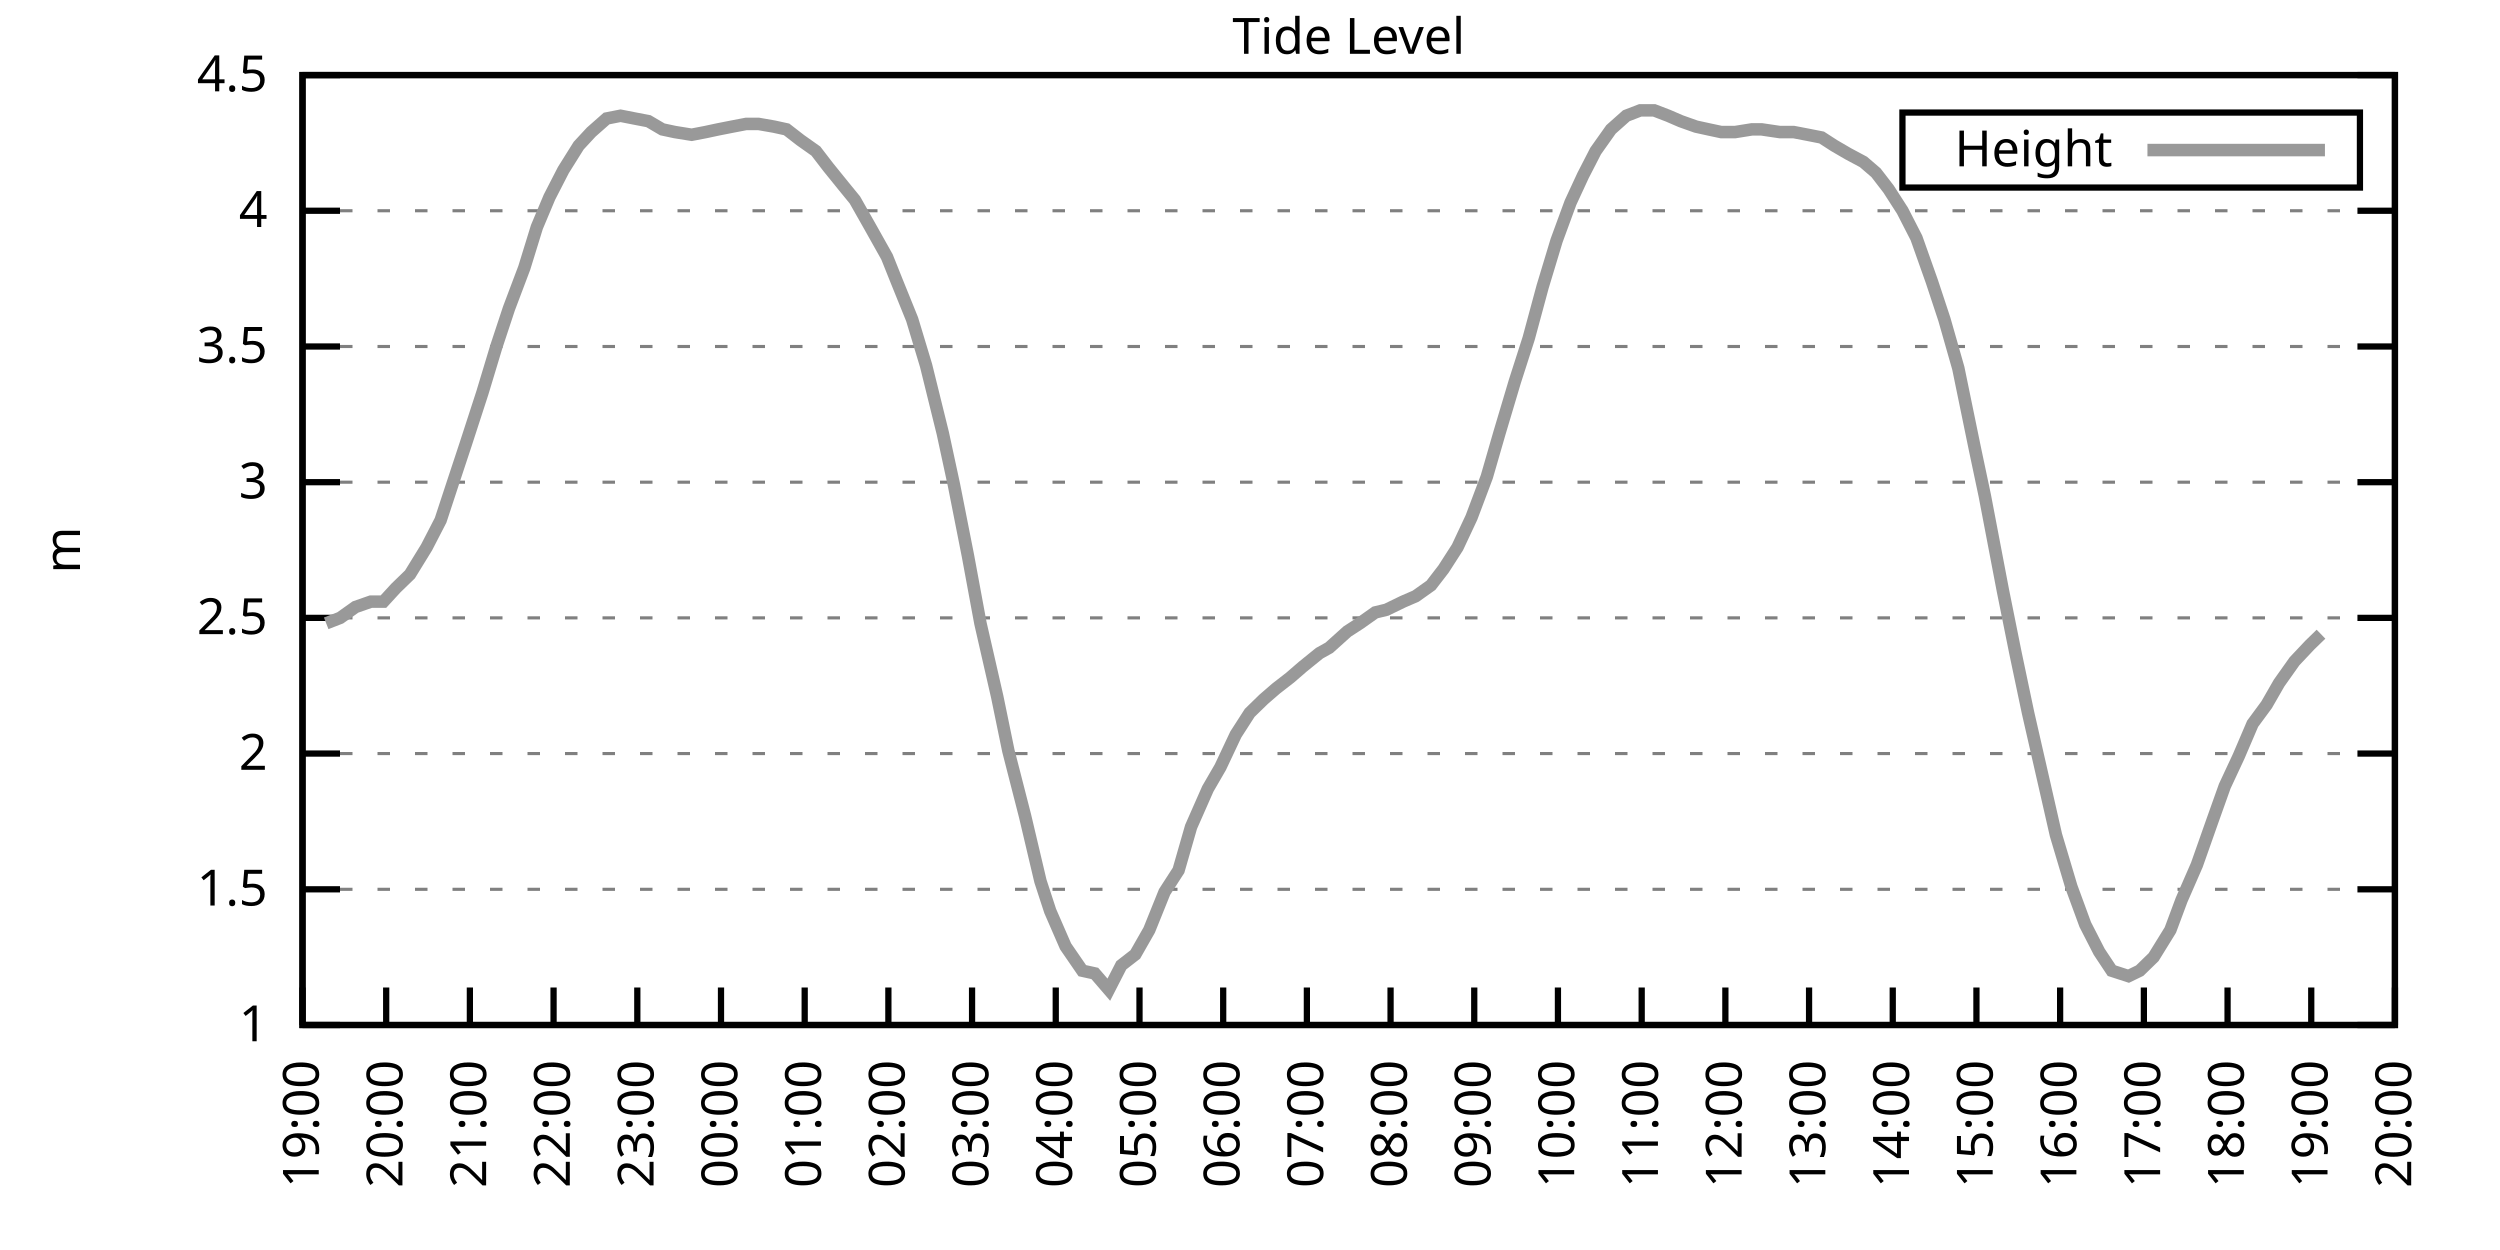
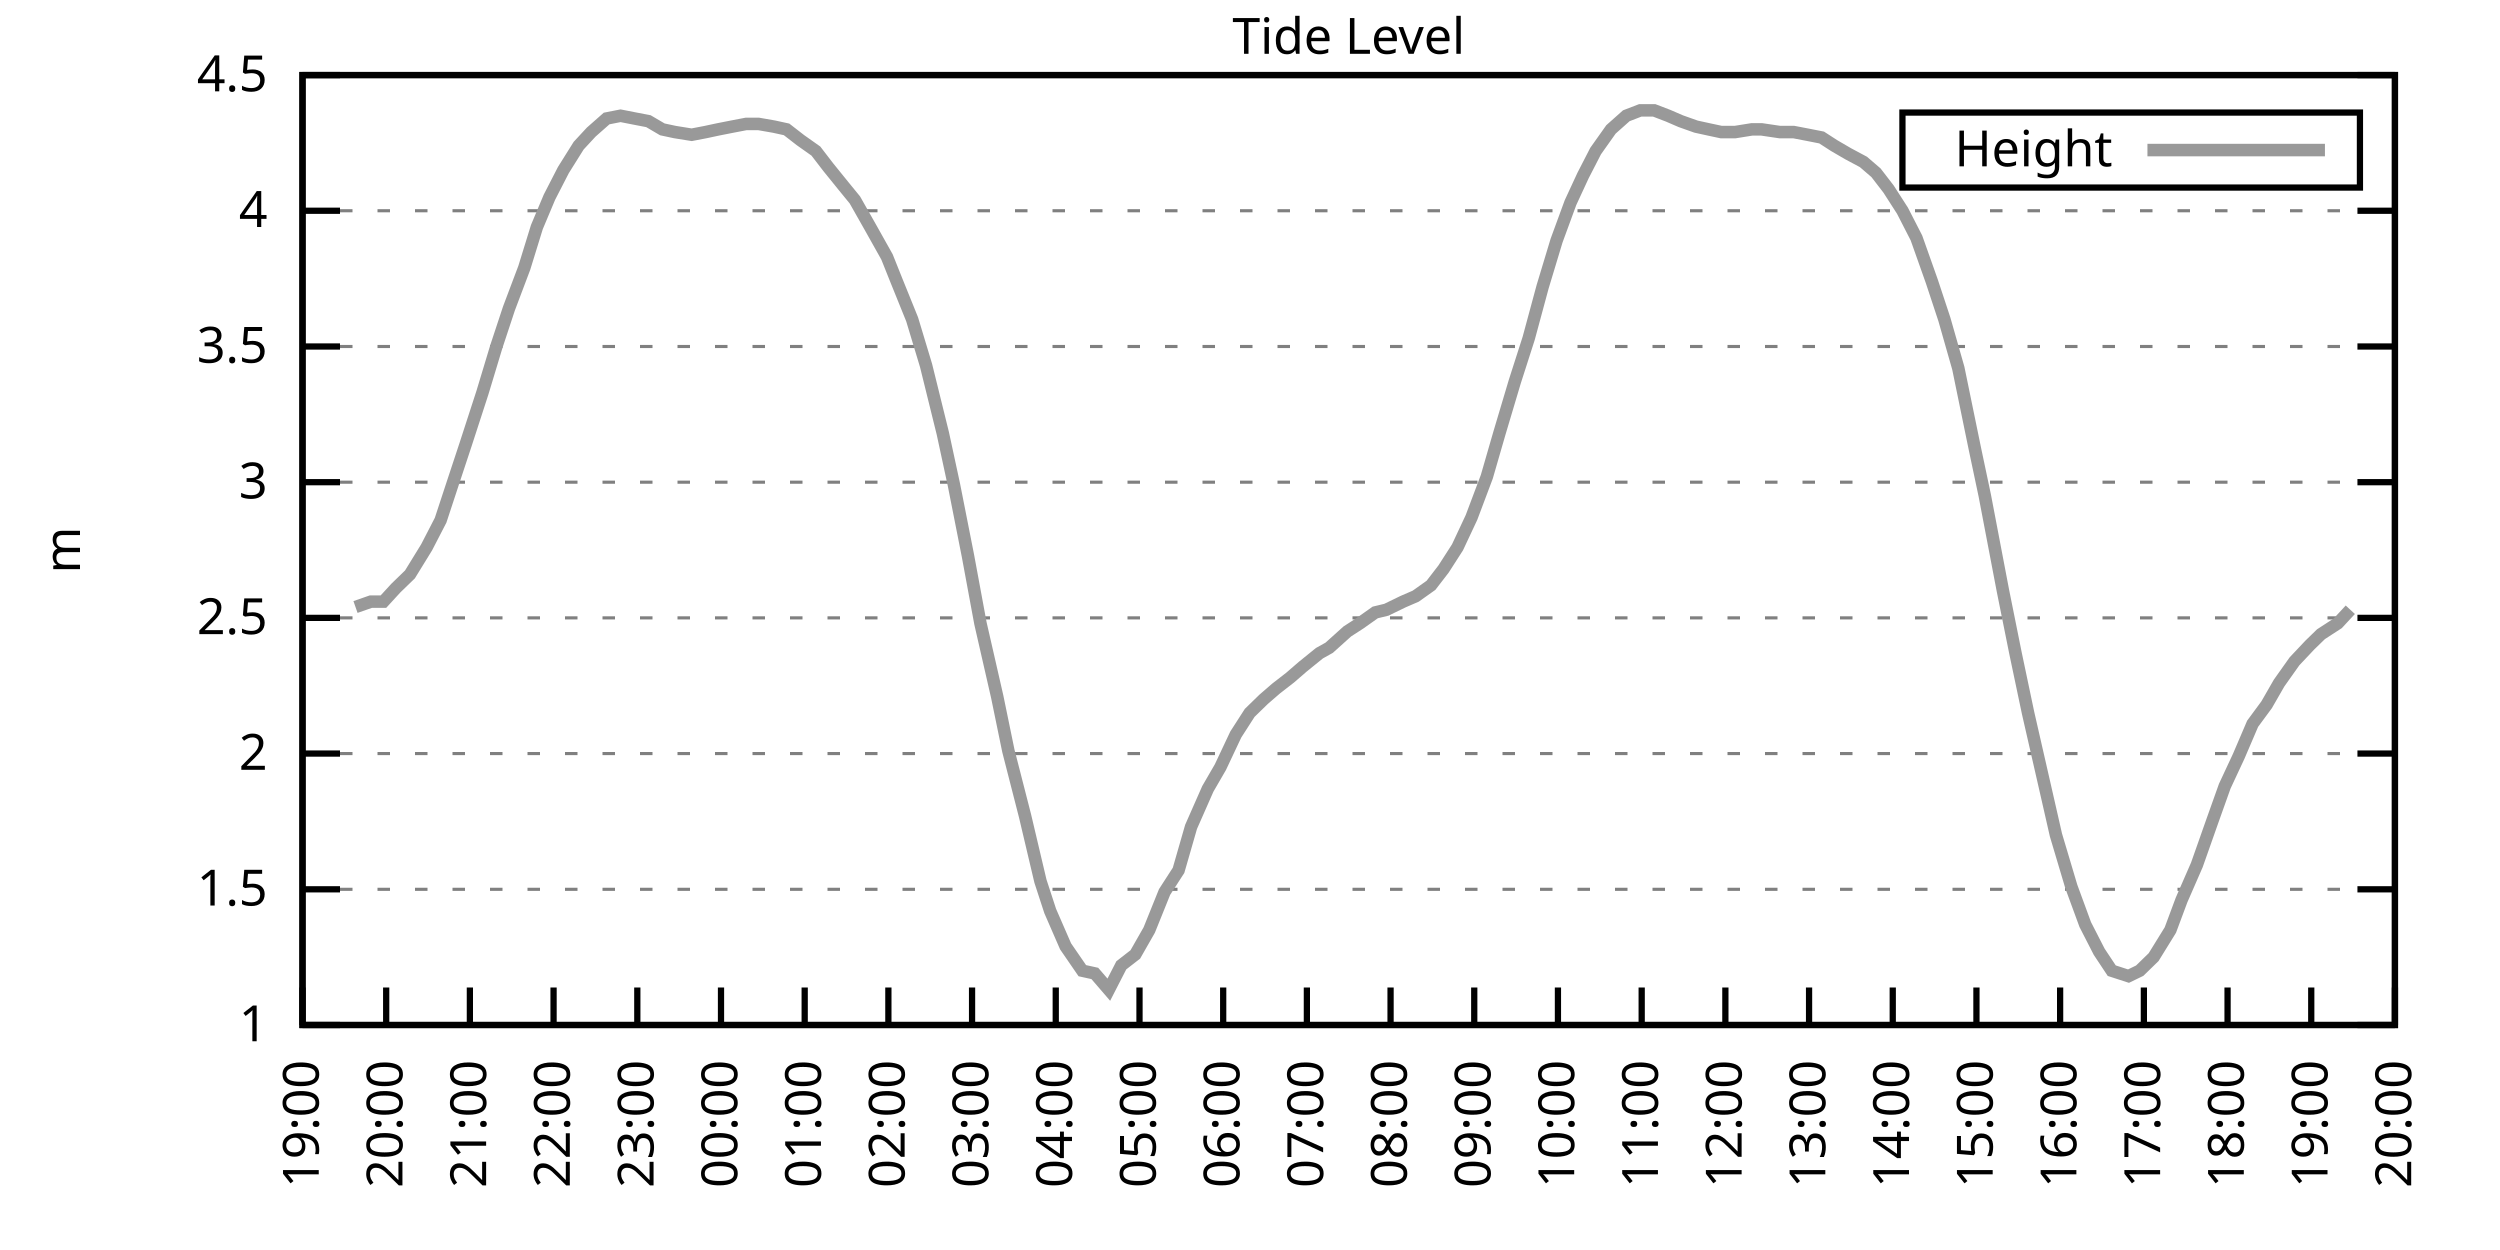
<svg xmlns="http://www.w3.org/2000/svg" xmlns:xlink="http://www.w3.org/1999/xlink" width="400" height="200" viewBox="0 0 400 200">
  <g id="gnuplot_canvas">
    <rect x="0" y="0" width="400" height="200" fill="none" />
    <defs>
      <circle id="gpDot" r="0.5" stroke-width="0.5" stroke="currentColor" />
      <path id="gpPt0" stroke-width="0.333" stroke="currentColor" d="M-1,0 h2 M0,-1 v2" />
      <path id="gpPt1" stroke-width="0.333" stroke="currentColor" d="M-1,-1 L1,1 M1,-1 L-1,1" />
      <path id="gpPt2" stroke-width="0.333" stroke="currentColor" d="M-1,0 L1,0 M0,-1 L0,1 M-1,-1 L1,1 M-1,1 L1,-1" />
      <rect id="gpPt3" stroke-width="0.333" stroke="currentColor" x="-1" y="-1" width="2" height="2" />
      <rect id="gpPt4" stroke-width="0.333" stroke="currentColor" fill="currentColor" x="-1" y="-1" width="2" height="2" />
      <circle id="gpPt5" stroke-width="0.333" stroke="currentColor" cx="0" cy="0" r="1" />
      <use xlink:href="#gpPt5" id="gpPt6" fill="currentColor" stroke="none" />
      <path id="gpPt7" stroke-width="0.333" stroke="currentColor" d="M0,-1.33 L-1.33,0.67 L1.33,0.67 z" />
      <use xlink:href="#gpPt7" id="gpPt8" fill="currentColor" stroke="none" />
      <use xlink:href="#gpPt7" id="gpPt9" stroke="currentColor" transform="rotate(180)" />
      <use xlink:href="#gpPt9" id="gpPt10" fill="currentColor" stroke="none" />
      <use xlink:href="#gpPt3" id="gpPt11" stroke="currentColor" transform="rotate(45)" />
      <use xlink:href="#gpPt11" id="gpPt12" fill="currentColor" stroke="none" />
      <path id="gpPt13" stroke-width="0.333" stroke="currentColor" d="M0,1.330 L1.265,0.411 L0.782,-1.067 L-0.782,-1.076 L-1.265,0.411 z" />
      <use xlink:href="#gpPt13" id="gpPt14" fill="currentColor" stroke="none" />
      <filter id="textbox" filterUnits="objectBoundingBox" x="0" y="0" height="1" width="1">
        <feFlood flood-color="white" flood-opacity="1" result="bgnd" />
        <feComposite in="SourceGraphic" in2="bgnd" operator="atop" />
      </filter>
      <filter id="greybox" filterUnits="objectBoundingBox" x="0" y="0" height="1" width="1">
        <feFlood flood-color="lightgrey" flood-opacity="1" result="grey" />
        <feComposite in="SourceGraphic" in2="grey" operator="atop" />
      </filter>
    </defs>
    <g fill="none" color="white" stroke="currentColor" stroke-width="1.00" stroke-linecap="butt" stroke-linejoin="miter">
</g>
    <g fill="none" color="black" stroke="currentColor" stroke-width="1.00" stroke-linecap="butt" stroke-linejoin="miter">
      <g stroke="none" shape-rendering="crispEdges">
        <polygon fill="rgb(255, 255, 255)" points="48.40,164.00 383.18,164.00 383.18,12.02 48.40,12.02 " />
      </g>
    </g>
    <g fill="none" color="black" stroke="currentColor" stroke-width="1.00" stroke-linecap="butt" stroke-linejoin="miter">
</g>
    <g fill="none" color="black" stroke="black" stroke-width="0.50" stroke-linecap="butt" stroke-linejoin="miter">
</g>
    <g fill="none" color="gray" stroke="currentColor" stroke-width="0.50" stroke-linecap="butt" stroke-linejoin="miter">
      <path stroke="gray" stroke-dasharray="2,4" class="gridline" d="M48.40,164.00 L383.19,164.00  " />
    </g>
    <g fill="none" color="gray" stroke="gray" stroke-width="1.00" stroke-linecap="butt" stroke-linejoin="miter">
</g>
    <g fill="none" color="black" stroke="currentColor" stroke-width="1.00" stroke-linecap="butt" stroke-linejoin="miter">
      <path stroke="black" d="M48.40,164.00 L54.40,164.00 M383.19,164.00 L377.19,164.00  " />
      <g transform="translate(42.80,166.60)" stroke="none" fill="black" font-family="Sans" font-size="8.00" text-anchor="end">
        <text>
          <tspan font-family="Sans"> 1</tspan>
        </text>
      </g>
    </g>
    <g fill="none" color="black" stroke="currentColor" stroke-width="1.00" stroke-linecap="butt" stroke-linejoin="miter">
</g>
    <g fill="none" color="black" stroke="black" stroke-width="0.50" stroke-linecap="butt" stroke-linejoin="miter">
</g>
    <g fill="none" color="gray" stroke="currentColor" stroke-width="0.50" stroke-linecap="butt" stroke-linejoin="miter">
      <path stroke="gray" stroke-dasharray="2,4" class="gridline" d="M48.40,142.29 L383.19,142.29  " />
    </g>
    <g fill="none" color="gray" stroke="gray" stroke-width="1.00" stroke-linecap="butt" stroke-linejoin="miter">
</g>
    <g fill="none" color="black" stroke="currentColor" stroke-width="1.00" stroke-linecap="butt" stroke-linejoin="miter">
      <path stroke="black" d="M48.40,142.29 L54.40,142.29 M383.19,142.29 L377.19,142.29  " />
      <g transform="translate(42.80,144.89)" stroke="none" fill="black" font-family="Sans" font-size="8.00" text-anchor="end">
        <text>
          <tspan font-family="Sans"> 1.5</tspan>
        </text>
      </g>
    </g>
    <g fill="none" color="black" stroke="currentColor" stroke-width="1.00" stroke-linecap="butt" stroke-linejoin="miter">
</g>
    <g fill="none" color="black" stroke="black" stroke-width="0.50" stroke-linecap="butt" stroke-linejoin="miter">
</g>
    <g fill="none" color="gray" stroke="currentColor" stroke-width="0.50" stroke-linecap="butt" stroke-linejoin="miter">
      <path stroke="gray" stroke-dasharray="2,4" class="gridline" d="M48.40,120.57 L383.19,120.57  " />
    </g>
    <g fill="none" color="gray" stroke="gray" stroke-width="1.00" stroke-linecap="butt" stroke-linejoin="miter">
</g>
    <g fill="none" color="black" stroke="currentColor" stroke-width="1.00" stroke-linecap="butt" stroke-linejoin="miter">
      <path stroke="black" d="M48.40,120.57 L54.40,120.57 M383.19,120.57 L377.19,120.57  " />
      <g transform="translate(42.80,123.17)" stroke="none" fill="black" font-family="Sans" font-size="8.00" text-anchor="end">
        <text>
          <tspan font-family="Sans"> 2</tspan>
        </text>
      </g>
    </g>
    <g fill="none" color="black" stroke="currentColor" stroke-width="1.00" stroke-linecap="butt" stroke-linejoin="miter">
</g>
    <g fill="none" color="black" stroke="black" stroke-width="0.50" stroke-linecap="butt" stroke-linejoin="miter">
</g>
    <g fill="none" color="gray" stroke="currentColor" stroke-width="0.50" stroke-linecap="butt" stroke-linejoin="miter">
      <path stroke="gray" stroke-dasharray="2,4" class="gridline" d="M48.40,98.86 L383.19,98.86  " />
    </g>
    <g fill="none" color="gray" stroke="gray" stroke-width="1.00" stroke-linecap="butt" stroke-linejoin="miter">
</g>
    <g fill="none" color="black" stroke="currentColor" stroke-width="1.00" stroke-linecap="butt" stroke-linejoin="miter">
      <path stroke="black" d="M48.40,98.86 L54.40,98.86 M383.19,98.86 L377.19,98.86  " />
      <g transform="translate(42.80,101.46)" stroke="none" fill="black" font-family="Sans" font-size="8.00" text-anchor="end">
        <text>
          <tspan font-family="Sans"> 2.5</tspan>
        </text>
      </g>
    </g>
    <g fill="none" color="black" stroke="currentColor" stroke-width="1.00" stroke-linecap="butt" stroke-linejoin="miter">
</g>
    <g fill="none" color="black" stroke="black" stroke-width="0.50" stroke-linecap="butt" stroke-linejoin="miter">
</g>
    <g fill="none" color="gray" stroke="currentColor" stroke-width="0.50" stroke-linecap="butt" stroke-linejoin="miter">
      <path stroke="gray" stroke-dasharray="2,4" class="gridline" d="M48.40,77.15 L383.19,77.15  " />
    </g>
    <g fill="none" color="gray" stroke="gray" stroke-width="1.00" stroke-linecap="butt" stroke-linejoin="miter">
</g>
    <g fill="none" color="black" stroke="currentColor" stroke-width="1.00" stroke-linecap="butt" stroke-linejoin="miter">
      <path stroke="black" d="M48.40,77.15 L54.40,77.15 M383.19,77.15 L377.19,77.15  " />
      <g transform="translate(42.80,79.75)" stroke="none" fill="black" font-family="Sans" font-size="8.00" text-anchor="end">
        <text>
          <tspan font-family="Sans"> 3</tspan>
        </text>
      </g>
    </g>
    <g fill="none" color="black" stroke="currentColor" stroke-width="1.00" stroke-linecap="butt" stroke-linejoin="miter">
</g>
    <g fill="none" color="black" stroke="black" stroke-width="0.50" stroke-linecap="butt" stroke-linejoin="miter">
</g>
    <g fill="none" color="gray" stroke="currentColor" stroke-width="0.50" stroke-linecap="butt" stroke-linejoin="miter">
      <path stroke="gray" stroke-dasharray="2,4" class="gridline" d="M48.40,55.44 L383.19,55.44  " />
    </g>
    <g fill="none" color="gray" stroke="gray" stroke-width="1.00" stroke-linecap="butt" stroke-linejoin="miter">
</g>
    <g fill="none" color="black" stroke="currentColor" stroke-width="1.00" stroke-linecap="butt" stroke-linejoin="miter">
      <path stroke="black" d="M48.40,55.44 L54.40,55.44 M383.19,55.44 L377.19,55.44  " />
      <g transform="translate(42.80,58.04)" stroke="none" fill="black" font-family="Sans" font-size="8.00" text-anchor="end">
        <text>
          <tspan font-family="Sans"> 3.5</tspan>
        </text>
      </g>
    </g>
    <g fill="none" color="black" stroke="currentColor" stroke-width="1.00" stroke-linecap="butt" stroke-linejoin="miter">
</g>
    <g fill="none" color="black" stroke="black" stroke-width="0.50" stroke-linecap="butt" stroke-linejoin="miter">
</g>
    <g fill="none" color="gray" stroke="currentColor" stroke-width="0.50" stroke-linecap="butt" stroke-linejoin="miter">
      <path stroke="gray" stroke-dasharray="2,4" class="gridline" d="M48.40,33.72 L383.19,33.72  " />
    </g>
    <g fill="none" color="gray" stroke="gray" stroke-width="1.00" stroke-linecap="butt" stroke-linejoin="miter">
</g>
    <g fill="none" color="black" stroke="currentColor" stroke-width="1.00" stroke-linecap="butt" stroke-linejoin="miter">
      <path stroke="black" d="M48.40,33.72 L54.40,33.72 M383.19,33.72 L377.19,33.72  " />
      <g transform="translate(42.80,36.32)" stroke="none" fill="black" font-family="Sans" font-size="8.00" text-anchor="end">
        <text>
          <tspan font-family="Sans"> 4</tspan>
        </text>
      </g>
    </g>
    <g fill="none" color="black" stroke="currentColor" stroke-width="1.00" stroke-linecap="butt" stroke-linejoin="miter">
</g>
    <g fill="none" color="black" stroke="black" stroke-width="0.50" stroke-linecap="butt" stroke-linejoin="miter">
</g>
    <g fill="none" color="gray" stroke="currentColor" stroke-width="0.50" stroke-linecap="butt" stroke-linejoin="miter">
      <path stroke="gray" stroke-dasharray="2,4" class="gridline" d="M48.40,12.01 L383.19,12.01  " />
    </g>
    <g fill="none" color="gray" stroke="gray" stroke-width="1.00" stroke-linecap="butt" stroke-linejoin="miter">
</g>
    <g fill="none" color="black" stroke="currentColor" stroke-width="1.00" stroke-linecap="butt" stroke-linejoin="miter">
      <path stroke="black" d="M48.40,12.01 L54.40,12.01 M383.19,12.01 L377.19,12.01  " />
      <g transform="translate(42.80,14.61)" stroke="none" fill="black" font-family="Sans" font-size="8.00" text-anchor="end">
        <text>
          <tspan font-family="Sans"> 4.5</tspan>
        </text>
      </g>
    </g>
    <g fill="none" color="black" stroke="currentColor" stroke-width="1.00" stroke-linecap="butt" stroke-linejoin="miter">
      <path stroke="black" d="M48.40,164.00 L48.40,158.00  " />
      <g transform="translate(51.00,169.60) rotate(270.00)" stroke="none" fill="black" font-family="Sans" font-size="8.00" text-anchor="end">
        <text>
          <tspan font-family="Sans">19:00</tspan>
        </text>
      </g>
    </g>
    <g fill="none" color="black" stroke="currentColor" stroke-width="1.00" stroke-linecap="butt" stroke-linejoin="miter">
      <path stroke="black" d="M61.79,164.00 L61.79,158.00  " />
      <g transform="translate(64.39,169.60) rotate(270.00)" stroke="none" fill="black" font-family="Sans" font-size="8.00" text-anchor="end">
        <text>
          <tspan font-family="Sans">20:00</tspan>
        </text>
      </g>
    </g>
    <g fill="none" color="black" stroke="currentColor" stroke-width="1.00" stroke-linecap="butt" stroke-linejoin="miter">
      <path stroke="black" d="M75.18,164.00 L75.18,158.00  " />
      <g transform="translate(77.78,169.60) rotate(270.00)" stroke="none" fill="black" font-family="Sans" font-size="8.00" text-anchor="end">
        <text>
          <tspan font-family="Sans">21:00</tspan>
        </text>
      </g>
    </g>
    <g fill="none" color="black" stroke="currentColor" stroke-width="1.00" stroke-linecap="butt" stroke-linejoin="miter">
      <path stroke="black" d="M88.57,164.00 L88.57,158.00  " />
      <g transform="translate(91.17,169.60) rotate(270.00)" stroke="none" fill="black" font-family="Sans" font-size="8.00" text-anchor="end">
        <text>
          <tspan font-family="Sans">22:00</tspan>
        </text>
      </g>
    </g>
    <g fill="none" color="black" stroke="currentColor" stroke-width="1.00" stroke-linecap="butt" stroke-linejoin="miter">
      <path stroke="black" d="M101.97,164.00 L101.97,158.00  " />
      <g transform="translate(104.57,169.60) rotate(270.00)" stroke="none" fill="black" font-family="Sans" font-size="8.00" text-anchor="end">
        <text>
          <tspan font-family="Sans">23:00</tspan>
        </text>
      </g>
    </g>
    <g fill="none" color="black" stroke="currentColor" stroke-width="1.00" stroke-linecap="butt" stroke-linejoin="miter">
      <path stroke="black" d="M115.36,164.00 L115.36,158.00  " />
      <g transform="translate(117.96,169.60) rotate(270.00)" stroke="none" fill="black" font-family="Sans" font-size="8.00" text-anchor="end">
        <text>
          <tspan font-family="Sans">00:00</tspan>
        </text>
      </g>
    </g>
    <g fill="none" color="black" stroke="currentColor" stroke-width="1.00" stroke-linecap="butt" stroke-linejoin="miter">
      <path stroke="black" d="M128.75,164.00 L128.75,158.00  " />
      <g transform="translate(131.35,169.60) rotate(270.00)" stroke="none" fill="black" font-family="Sans" font-size="8.00" text-anchor="end">
        <text>
          <tspan font-family="Sans">01:00</tspan>
        </text>
      </g>
    </g>
    <g fill="none" color="black" stroke="currentColor" stroke-width="1.00" stroke-linecap="butt" stroke-linejoin="miter">
      <path stroke="black" d="M142.14,164.00 L142.14,158.00  " />
      <g transform="translate(144.74,169.60) rotate(270.00)" stroke="none" fill="black" font-family="Sans" font-size="8.00" text-anchor="end">
        <text>
          <tspan font-family="Sans">02:00</tspan>
        </text>
      </g>
    </g>
    <g fill="none" color="black" stroke="currentColor" stroke-width="1.00" stroke-linecap="butt" stroke-linejoin="miter">
      <path stroke="black" d="M155.53,164.00 L155.53,158.00  " />
      <g transform="translate(158.13,169.60) rotate(270.00)" stroke="none" fill="black" font-family="Sans" font-size="8.00" text-anchor="end">
        <text>
          <tspan font-family="Sans">03:00</tspan>
        </text>
      </g>
    </g>
    <g fill="none" color="black" stroke="currentColor" stroke-width="1.00" stroke-linecap="butt" stroke-linejoin="miter">
      <path stroke="black" d="M168.92,164.00 L168.92,158.00  " />
      <g transform="translate(171.52,169.60) rotate(270.00)" stroke="none" fill="black" font-family="Sans" font-size="8.00" text-anchor="end">
        <text>
          <tspan font-family="Sans">04:00</tspan>
        </text>
      </g>
    </g>
    <g fill="none" color="black" stroke="currentColor" stroke-width="1.00" stroke-linecap="butt" stroke-linejoin="miter">
      <path stroke="black" d="M182.32,164.00 L182.32,158.00  " />
      <g transform="translate(184.92,169.60) rotate(270.00)" stroke="none" fill="black" font-family="Sans" font-size="8.00" text-anchor="end">
        <text>
          <tspan font-family="Sans">05:00</tspan>
        </text>
      </g>
    </g>
    <g fill="none" color="black" stroke="currentColor" stroke-width="1.00" stroke-linecap="butt" stroke-linejoin="miter">
      <path stroke="black" d="M195.71,164.00 L195.71,158.00  " />
      <g transform="translate(198.31,169.60) rotate(270.00)" stroke="none" fill="black" font-family="Sans" font-size="8.00" text-anchor="end">
        <text>
          <tspan font-family="Sans">06:00</tspan>
        </text>
      </g>
    </g>
    <g fill="none" color="black" stroke="currentColor" stroke-width="1.00" stroke-linecap="butt" stroke-linejoin="miter">
      <path stroke="black" d="M209.10,164.00 L209.10,158.00  " />
      <g transform="translate(211.70,169.60) rotate(270.00)" stroke="none" fill="black" font-family="Sans" font-size="8.00" text-anchor="end">
        <text>
          <tspan font-family="Sans">07:00</tspan>
        </text>
      </g>
    </g>
    <g fill="none" color="black" stroke="currentColor" stroke-width="1.00" stroke-linecap="butt" stroke-linejoin="miter">
      <path stroke="black" d="M222.49,164.00 L222.49,158.00  " />
      <g transform="translate(225.09,169.60) rotate(270.00)" stroke="none" fill="black" font-family="Sans" font-size="8.00" text-anchor="end">
        <text>
          <tspan font-family="Sans">08:00</tspan>
        </text>
      </g>
    </g>
    <g fill="none" color="black" stroke="currentColor" stroke-width="1.00" stroke-linecap="butt" stroke-linejoin="miter">
      <path stroke="black" d="M235.88,164.00 L235.88,158.00  " />
      <g transform="translate(238.48,169.60) rotate(270.00)" stroke="none" fill="black" font-family="Sans" font-size="8.00" text-anchor="end">
        <text>
          <tspan font-family="Sans">09:00</tspan>
        </text>
      </g>
    </g>
    <g fill="none" color="black" stroke="currentColor" stroke-width="1.00" stroke-linecap="butt" stroke-linejoin="miter">
      <path stroke="black" d="M249.27,164.00 L249.27,158.00  " />
      <g transform="translate(251.87,169.60) rotate(270.00)" stroke="none" fill="black" font-family="Sans" font-size="8.00" text-anchor="end">
        <text>
          <tspan font-family="Sans">10:00</tspan>
        </text>
      </g>
    </g>
    <g fill="none" color="black" stroke="currentColor" stroke-width="1.00" stroke-linecap="butt" stroke-linejoin="miter">
      <path stroke="black" d="M262.67,164.00 L262.67,158.00  " />
      <g transform="translate(265.27,169.60) rotate(270.00)" stroke="none" fill="black" font-family="Sans" font-size="8.00" text-anchor="end">
        <text>
          <tspan font-family="Sans">11:00</tspan>
        </text>
      </g>
    </g>
    <g fill="none" color="black" stroke="currentColor" stroke-width="1.00" stroke-linecap="butt" stroke-linejoin="miter">
      <path stroke="black" d="M276.06,164.00 L276.06,158.00  " />
      <g transform="translate(278.66,169.60) rotate(270.00)" stroke="none" fill="black" font-family="Sans" font-size="8.00" text-anchor="end">
        <text>
          <tspan font-family="Sans">12:00</tspan>
        </text>
      </g>
    </g>
    <g fill="none" color="black" stroke="currentColor" stroke-width="1.00" stroke-linecap="butt" stroke-linejoin="miter">
      <path stroke="black" d="M289.45,164.00 L289.45,158.00  " />
      <g transform="translate(292.05,169.60) rotate(270.00)" stroke="none" fill="black" font-family="Sans" font-size="8.00" text-anchor="end">
        <text>
          <tspan font-family="Sans">13:00</tspan>
        </text>
      </g>
    </g>
    <g fill="none" color="black" stroke="currentColor" stroke-width="1.00" stroke-linecap="butt" stroke-linejoin="miter">
      <path stroke="black" d="M302.84,164.00 L302.84,158.00  " />
      <g transform="translate(305.44,169.60) rotate(270.00)" stroke="none" fill="black" font-family="Sans" font-size="8.00" text-anchor="end">
        <text>
          <tspan font-family="Sans">14:00</tspan>
        </text>
      </g>
    </g>
    <g fill="none" color="black" stroke="currentColor" stroke-width="1.00" stroke-linecap="butt" stroke-linejoin="miter">
      <path stroke="black" d="M316.23,164.00 L316.23,158.00  " />
      <g transform="translate(318.83,169.60) rotate(270.00)" stroke="none" fill="black" font-family="Sans" font-size="8.00" text-anchor="end">
        <text>
          <tspan font-family="Sans">15:00</tspan>
        </text>
      </g>
    </g>
    <g fill="none" color="black" stroke="currentColor" stroke-width="1.00" stroke-linecap="butt" stroke-linejoin="miter">
      <path stroke="black" d="M329.62,164.00 L329.62,158.00  " />
      <g transform="translate(332.22,169.60) rotate(270.00)" stroke="none" fill="black" font-family="Sans" font-size="8.00" text-anchor="end">
        <text>
          <tspan font-family="Sans">16:00</tspan>
        </text>
      </g>
    </g>
    <g fill="none" color="black" stroke="currentColor" stroke-width="1.00" stroke-linecap="butt" stroke-linejoin="miter">
      <path stroke="black" d="M343.02,164.00 L343.02,158.00  " />
      <g transform="translate(345.62,169.60) rotate(270.00)" stroke="none" fill="black" font-family="Sans" font-size="8.00" text-anchor="end">
        <text>
          <tspan font-family="Sans">17:00</tspan>
        </text>
      </g>
    </g>
    <g fill="none" color="black" stroke="currentColor" stroke-width="1.00" stroke-linecap="butt" stroke-linejoin="miter">
      <path stroke="black" d="M356.41,164.00 L356.41,158.00  " />
      <g transform="translate(359.01,169.60) rotate(270.00)" stroke="none" fill="black" font-family="Sans" font-size="8.00" text-anchor="end">
        <text>
          <tspan font-family="Sans">18:00</tspan>
        </text>
      </g>
    </g>
    <g fill="none" color="black" stroke="currentColor" stroke-width="1.00" stroke-linecap="butt" stroke-linejoin="miter">
      <path stroke="black" d="M369.80,164.00 L369.80,158.00  " />
      <g transform="translate(372.40,169.60) rotate(270.00)" stroke="none" fill="black" font-family="Sans" font-size="8.00" text-anchor="end">
        <text>
          <tspan font-family="Sans">19:00</tspan>
        </text>
      </g>
    </g>
    <g fill="none" color="black" stroke="currentColor" stroke-width="1.00" stroke-linecap="butt" stroke-linejoin="miter">
      <path stroke="black" d="M383.19,164.00 L383.19,158.00  " />
      <g transform="translate(385.79,169.60) rotate(270.00)" stroke="none" fill="black" font-family="Sans" font-size="8.00" text-anchor="end">
        <text>
          <tspan font-family="Sans">20:00</tspan>
        </text>
      </g>
    </g>
    <g fill="none" color="black" stroke="currentColor" stroke-width="1.00" stroke-linecap="butt" stroke-linejoin="miter">
</g>
    <g fill="none" color="black" stroke="currentColor" stroke-width="1.00" stroke-linecap="butt" stroke-linejoin="miter">
      <path stroke="black" d="M48.40,12.01 L48.40,164.00 L383.19,164.00 L383.19,12.01 L48.40,12.01 Z  " />
    </g>
    <g fill="none" color="black" stroke="currentColor" stroke-width="1.00" stroke-linecap="butt" stroke-linejoin="miter">
</g>
    <g fill="none" color="black" stroke="currentColor" stroke-width="1.00" stroke-linecap="butt" stroke-linejoin="miter">
      <path stroke="black" d="M304.39,30.01 L304.39,18.01 L377.59,18.01 L377.59,30.01 L304.39,30.01 Z  " />
    </g>
    <g id="Tide_level_plot_1">
      <g fill="none" color="white" stroke="black" stroke-width="2.00" stroke-linecap="butt" stroke-linejoin="miter">
</g>
      <g fill="none" color="black" stroke="currentColor" stroke-width="2.00" stroke-linecap="butt" stroke-linejoin="miter">
        <g transform="translate(337.99,26.61)" stroke="none" fill="black" font-family="Sans" font-size="8.00" text-anchor="end">
          <text>
            <tspan font-family="Sans">Height</tspan>
          </text>
        </g>
      </g>
      <g fill="none" color="black" stroke="currentColor" stroke-width="2.00" stroke-linecap="butt" stroke-linejoin="miter">
-         <path stroke="rgb(153, 153, 153)" d="M343.59,24.01 L371.99,24.01 M52.19,99.73 L54.43,98.86 L56.88,97.12 L59.34,96.26 L61.35,96.26 L63.35,94.08   L65.59,91.91 L68.26,87.57 L70.50,83.23 L72.50,77.15 L74.51,71.07 L77.19,62.82 L79.42,55.44 L81.43,49.36   L83.89,42.84 L85.90,36.33 L87.91,31.55 L90.14,27.21 L92.59,23.30 L94.60,21.13 L97.06,18.96 L99.29,18.52   L101.52,18.96 L103.75,19.39 L105.98,20.70 L107.99,21.13 L110.67,21.56 L112.90,21.13 L114.91,20.70 L117.14,20.26   L119.38,19.83 L121.38,19.83 L123.84,20.26 L125.85,20.70 L128.08,22.43 L130.54,24.17 L132.54,26.77 L135.00,29.81   L136.78,31.99 L139.24,36.33 L141.92,41.11 L143.48,45.01 L145.94,51.09 L148.17,58.48 L150.85,69.33 L152.63,77.58   L154.86,88.87 L156.87,99.73 L159.55,111.45 L161.34,120.14 L164.01,130.56 L166.47,140.98 L168.03,145.76 L170.49,151.41   L173.17,155.31 L175.17,155.75 L177.41,158.35 L179.41,154.45 L181.65,152.71 L183.88,148.80 L186.33,142.72 L188.57,139.25   L190.57,132.30 L193.25,126.22 L195.26,122.75 L197.72,117.53 L199.95,114.06 L202.18,111.89 L204.19,110.15 L206.42,108.42   L208.43,106.68 L211.11,104.51 L212.67,103.64 L215.57,101.03 L217.58,99.73 L220.04,97.99 L221.82,97.56 L224.50,96.26   L226.51,95.39 L228.96,93.65 L230.97,91.04 L233.20,87.57 L235.44,82.79 L237.89,76.28 L239.90,69.33 L242.36,61.08   L244.59,54.13 L246.82,45.88 L249.05,38.50 L251.28,32.42 L253.29,28.08 L255.30,24.17 L257.76,20.70 L260.21,18.52   L262.44,17.66 L264.67,17.66 L266.91,18.52 L268.92,19.39 L271.37,20.26 L273.38,20.70 L275.39,21.13 L277.62,21.13   L280.30,20.70 L281.86,20.70 L284.76,21.13 L286.99,21.13 L289.23,21.56 L291.46,22.00 L293.47,23.30 L295.70,24.60   L298.15,25.91 L300.16,27.64 L302.17,30.25 L304.40,33.72 L306.63,38.07 L309.09,45.01 L311.10,51.09 L313.33,58.91   L316.01,71.94 L317.57,79.32 L320.47,94.52 L322.48,104.51 L324.49,114.06 L327.17,125.79 L328.95,133.60 L331.41,141.85   L333.64,147.93 L335.87,152.28 L337.88,155.31 L340.56,156.18 L342.35,155.31 L344.58,153.14 L347.26,148.80 L349.04,144.02   L351.50,138.38 L353.95,131.43 L355.96,125.79 L358.19,121.01 L360.42,115.80 L362.66,112.76 L364.66,109.28 L367.12,105.81   L369.58,103.20 L371.36,101.47  " />
+         <path stroke="rgb(153, 153, 153)" d="M343.59,24.01 L371.99,24.01 M56.88,97.12 L59.34,96.26 L61.35,96.26 L63.35,94.08 L65.59,91.91 L68.26,87.57   L70.50,83.23 L72.50,77.15 L74.51,71.07 L77.19,62.82 L79.42,55.44 L81.43,49.36 L83.89,42.84 L85.90,36.33   L87.91,31.55 L90.14,27.21 L92.59,23.30 L94.60,21.13 L97.06,18.96 L99.29,18.52 L101.52,18.96 L103.75,19.39   L105.98,20.70 L107.99,21.13 L110.67,21.56 L112.90,21.13 L114.91,20.70 L117.14,20.26 L119.38,19.83 L121.38,19.83   L123.84,20.26 L125.85,20.70 L128.08,22.43 L130.54,24.17 L132.54,26.77 L135.00,29.81 L136.78,31.99 L139.24,36.33   L141.92,41.11 L143.48,45.01 L145.94,51.09 L148.17,58.48 L150.85,69.33 L152.63,77.58 L154.86,88.87 L156.87,99.73   L159.55,111.45 L161.34,120.14 L164.01,130.56 L166.47,140.98 L168.03,145.76 L170.49,151.41 L173.17,155.31 L175.17,155.75   L177.41,158.35 L179.41,154.45 L181.65,152.71 L183.88,148.80 L186.33,142.72 L188.57,139.25 L190.57,132.30 L193.25,126.22   L195.26,122.75 L197.72,117.53 L199.95,114.06 L202.18,111.89 L204.19,110.15 L206.42,108.42 L208.43,106.68 L211.11,104.51   L212.67,103.64 L215.57,101.03 L217.58,99.73 L220.04,97.99 L221.82,97.56 L224.50,96.26 L226.51,95.39 L228.96,93.65   L230.97,91.04 L233.20,87.57 L235.44,82.79 L237.89,76.28 L239.90,69.33 L242.36,61.08 L244.59,54.13 L246.82,45.88   L249.05,38.50 L251.28,32.42 L253.29,28.08 L255.30,24.17 L257.76,20.70 L260.21,18.52 L262.44,17.66 L264.67,17.66   L266.91,18.52 L268.92,19.39 L271.37,20.26 L273.38,20.70 L275.39,21.13 L277.62,21.13 L280.30,20.70 L281.86,20.70   L284.76,21.13 L286.99,21.13 L289.23,21.56 L291.46,22.00 L293.47,23.30 L295.70,24.60 L298.15,25.91 L300.16,27.64   L302.17,30.25 L304.40,33.72 L306.63,38.07 L309.09,45.01 L311.10,51.09 L313.33,58.91 L316.01,71.94 L317.57,79.32   L320.47,94.52 L322.48,104.51 L324.49,114.06 L327.17,125.79 L328.95,133.60 L331.41,141.85 L333.64,147.93 L335.87,152.28   L337.88,155.31 L340.56,156.18 L342.35,155.31 L344.58,153.14 L347.26,148.80 L349.04,144.02 L351.50,138.38 L353.95,131.43   L355.96,125.79 L358.19,121.01 L360.42,115.80 L362.66,112.76 L364.66,109.28 L367.12,105.81 L369.58,103.20 L371.36,101.47   L374.04,99.73 L376.05,97.56  " />
      </g>
    </g>
    <g fill="none" color="black" stroke="currentColor" stroke-width="2.00" stroke-linecap="butt" stroke-linejoin="miter">
</g>
    <g fill="none" color="black" stroke="black" stroke-width="1.00" stroke-linecap="butt" stroke-linejoin="miter">
</g>
    <g fill="none" color="black" stroke="currentColor" stroke-width="1.00" stroke-linecap="butt" stroke-linejoin="miter">
      <path stroke="black" d="M48.40,12.01 L48.40,164.00 L383.19,164.00 L383.19,12.01 L48.40,12.01 Z  " />
      <g transform="translate(12.80,88.01) rotate(270.00)" stroke="none" fill="black" font-family="Sans" font-size="8.00" text-anchor="middle">
        <text>
          <tspan font-family="Sans">m</tspan>
        </text>
      </g>
    </g>
    <g fill="none" color="black" stroke="currentColor" stroke-width="1.00" stroke-linecap="butt" stroke-linejoin="miter">
</g>
    <g fill="none" color="black" stroke="currentColor" stroke-width="1.00" stroke-linecap="butt" stroke-linejoin="miter">
      <g transform="translate(215.79,8.61)" stroke="none" fill="black" font-family="Sans" font-size="8.00" text-anchor="middle">
        <text>
          <tspan font-family="Sans">Tide Level</tspan>
        </text>
      </g>
    </g>
    <g fill="none" color="black" stroke="currentColor" stroke-width="1.00" stroke-linecap="butt" stroke-linejoin="miter">
</g>
  </g>
</svg>
